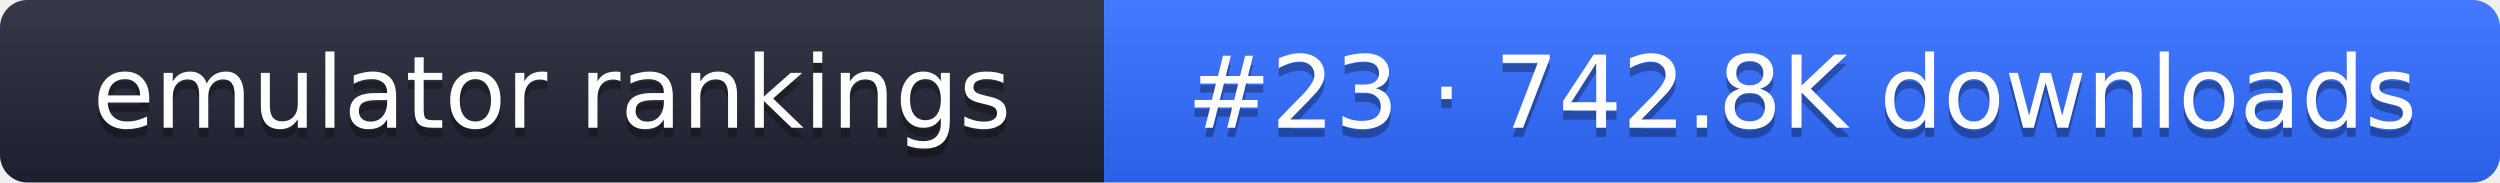
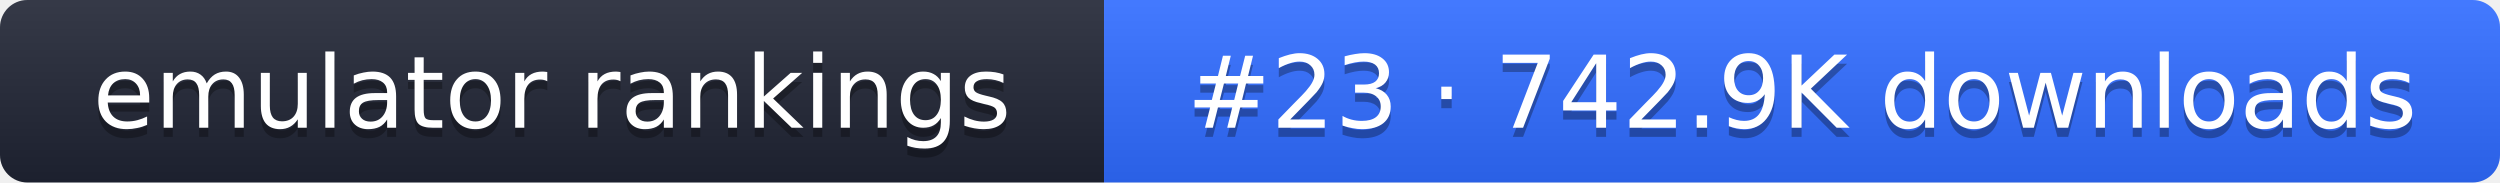
- <svg xmlns="http://www.w3.org/2000/svg" width="274" height="20" role="img" aria-label="emulator rankings: #23 · 742.8K downloads">
+ <svg xmlns="http://www.w3.org/2000/svg" width="274" height="20" role="img" aria-label="emulator rankings: #23 · 742.9K downloads">
  <linearGradient id="g" x2="0" y2="100%">
    <stop offset="0" stop-color="#fff" stop-opacity=".1" />
    <stop offset="1" stop-opacity=".1" />
  </linearGradient>
  <clipPath id="r">
    <rect width="274" height="20" rx="3" fill="#fff" />
  </clipPath>
  <g clip-path="url(#r)">
    <rect width="121" height="20" fill="#1f2433" />
    <rect x="121" width="153" height="20" fill="#2f6bff" />
    <rect width="274" height="20" fill="url(#g)" />
  </g>
  <g fill="#fff" text-anchor="middle" font-family="Verdana,DejaVu Sans,sans-serif" font-size="11">
    <text x="60.5" y="15" fill="#010101" fill-opacity=".3">emulator rankings</text>
    <text x="60.5" y="14">emulator rankings</text>
-     <text x="197.5" y="15" fill="#010101" fill-opacity=".3">#23 · 742.8K downloads</text>
-     <text x="197.5" y="14">#23 · 742.8K downloads</text>
+     <text x="197.5" y="15" fill="#010101" fill-opacity=".3">#23 · 742.9K downloads</text>
+     <text x="197.5" y="14">#23 · 742.9K downloads</text>
  </g>
</svg>
